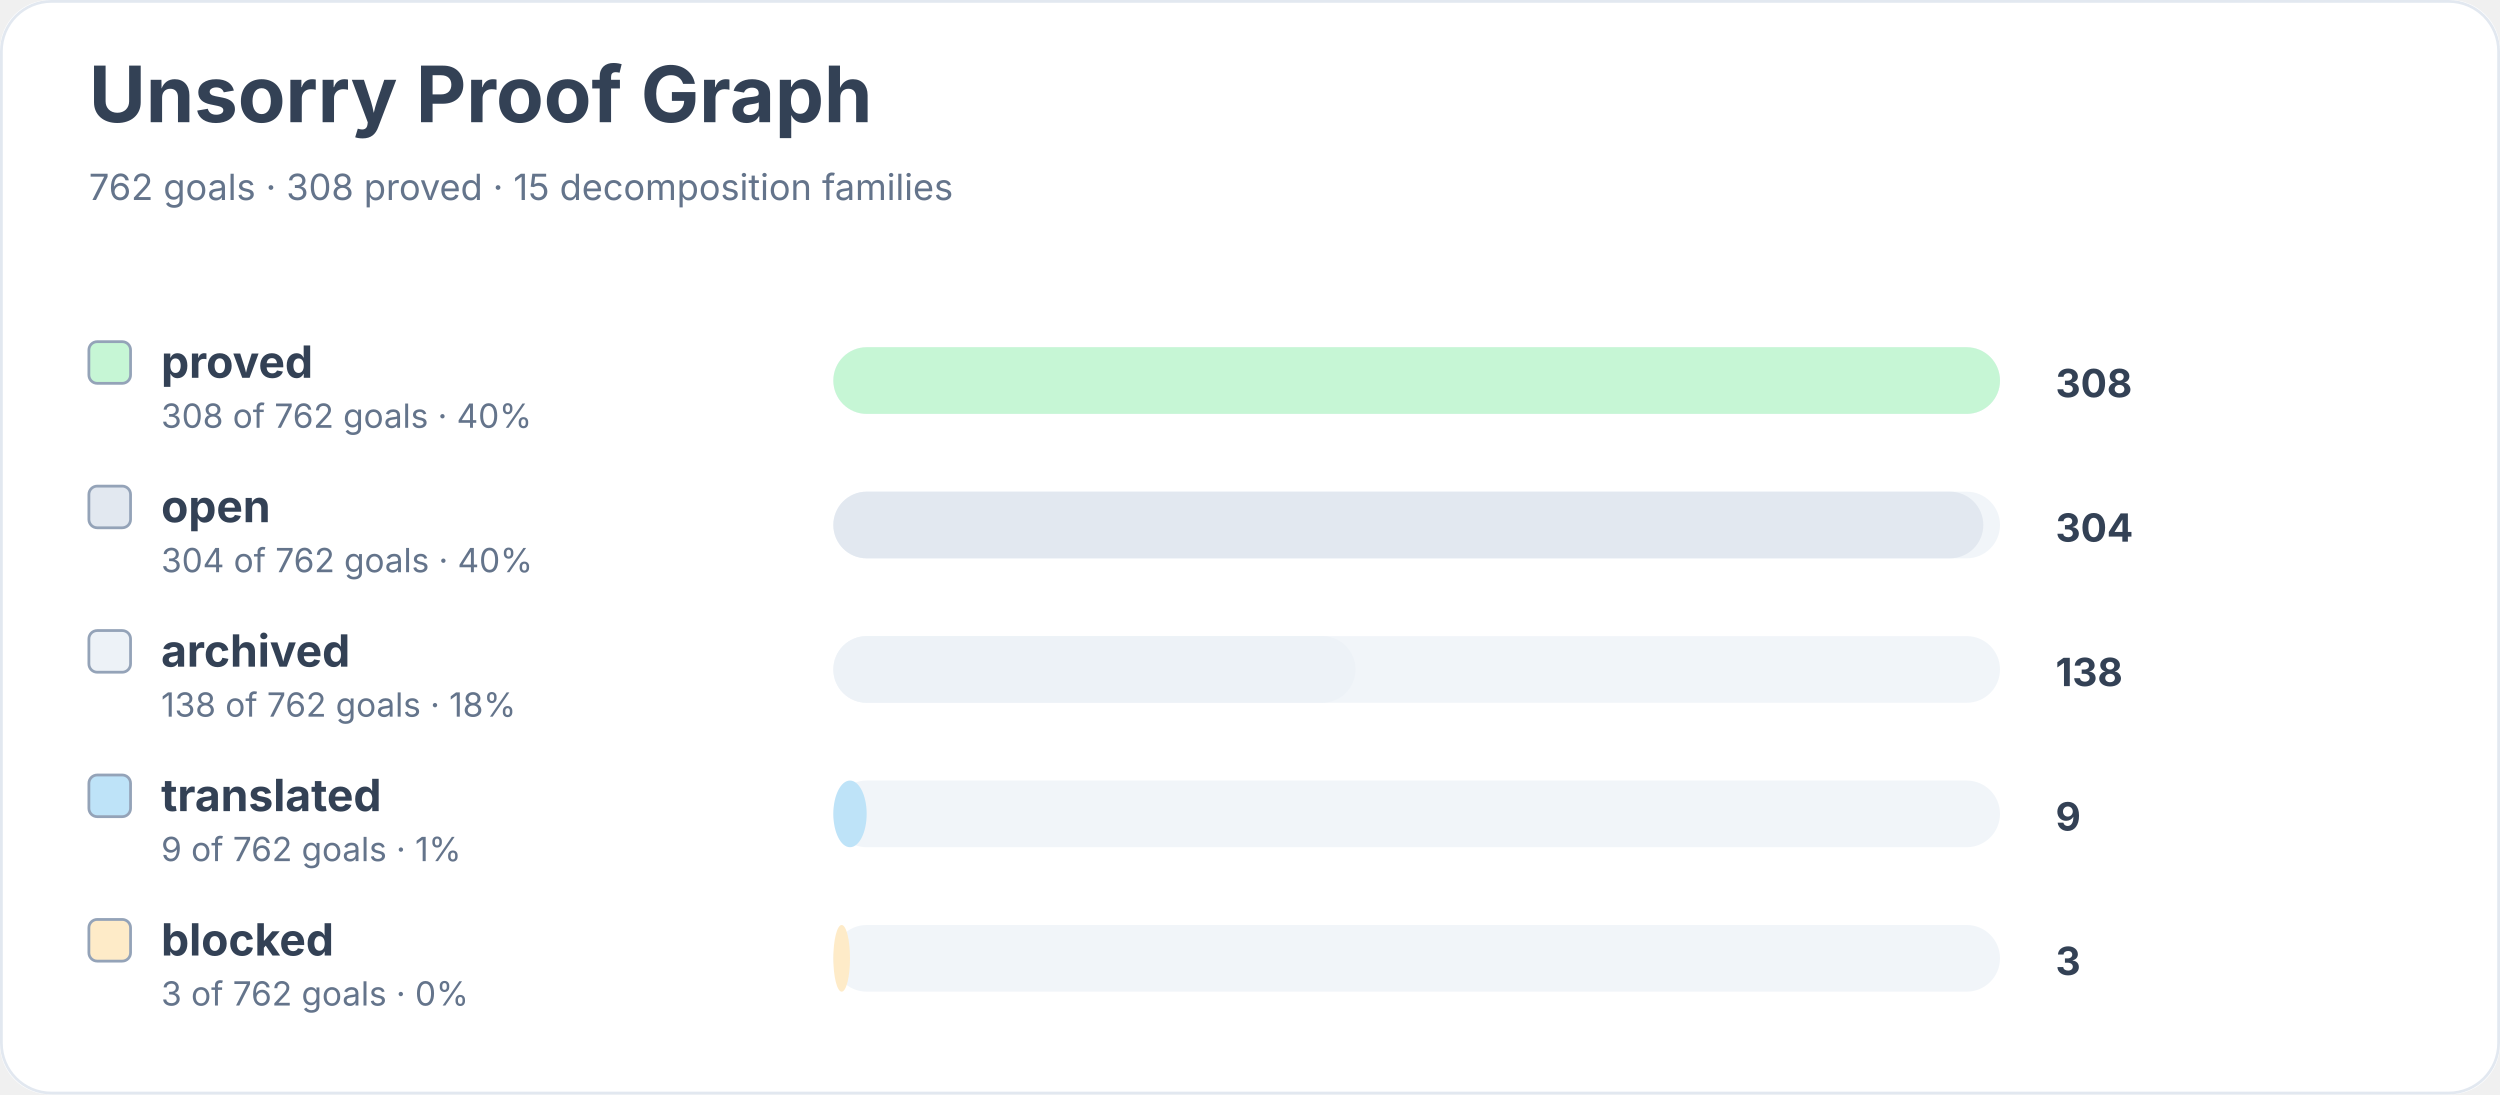
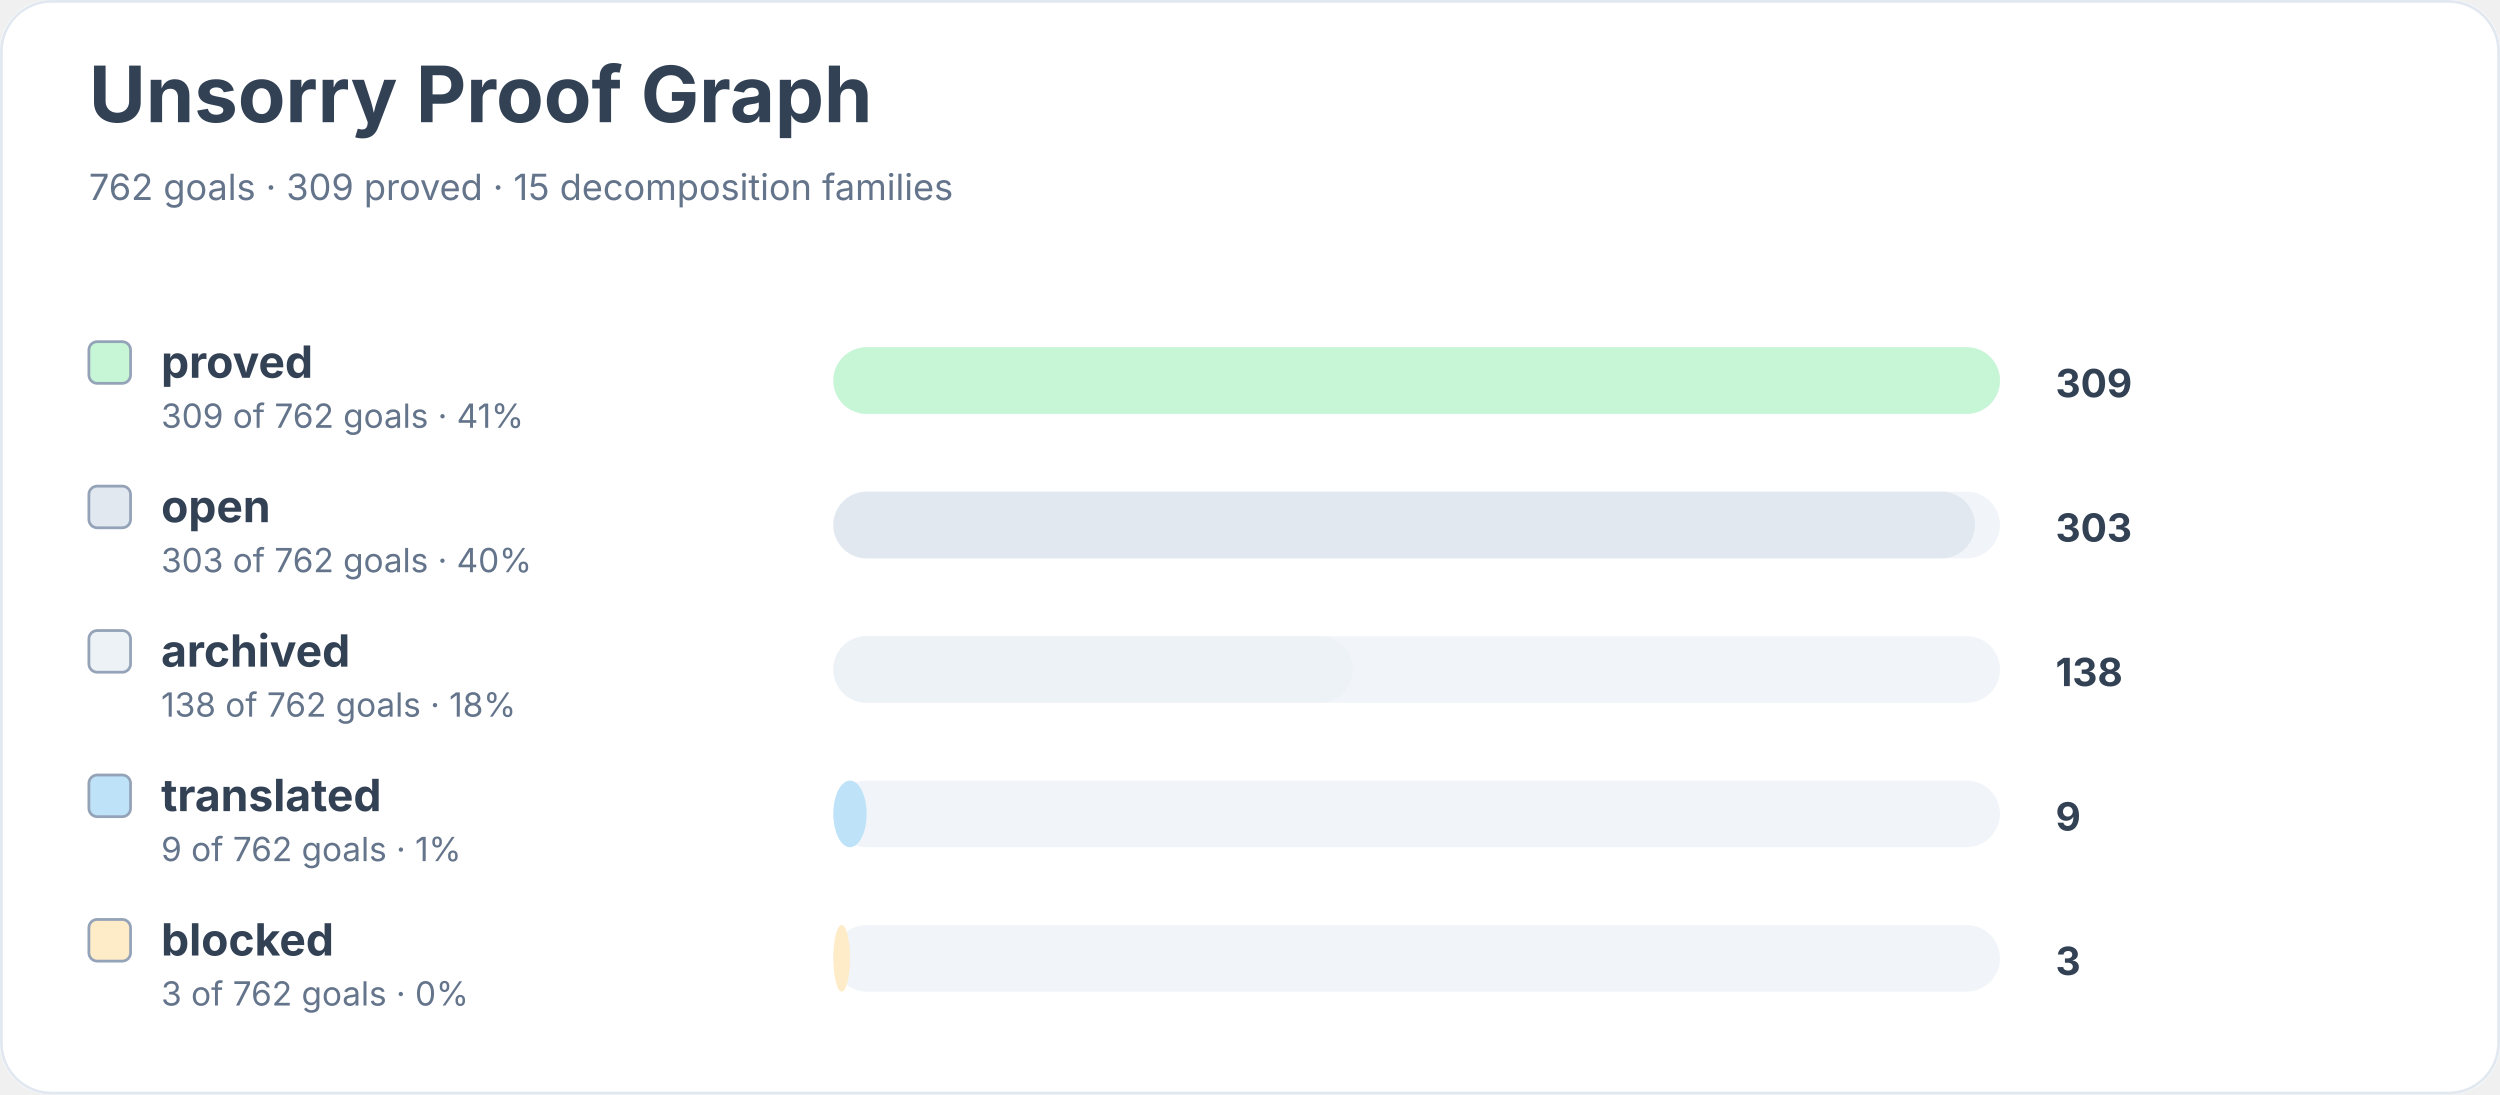
<svg xmlns="http://www.w3.org/2000/svg" width="900" height="394" viewBox="0 0 900 394" role="img" aria-labelledby="title desc">
  <rect width="900" height="100%" rx="18" fill="#ffffff" />
  <rect x="0.5" y="0.5" width="899" height="393" rx="18" fill="none" stroke="#e2e8f0" />
  <text x="32" y="44" font-family="Inter, system-ui, sans-serif" font-size="28" font-weight="700" fill="#334155">Unsorry Proof Graph</text>
-   <text x="32" y="72" font-family="Inter, system-ui, sans-serif" font-size="13" fill="#64748b">762 goals · 308 proved · 15 decomposition families</text>
+   <text x="32" y="72" font-family="Inter, system-ui, sans-serif" font-size="13" fill="#64748b">762 goals · 309 proved · 15 decomposition families</text>
  <rect x="32" y="123" width="15" height="15" rx="3" fill="#c6f6d5" stroke="#94a3b8" />
  <text x="58" y="136" font-family="Inter, system-ui, sans-serif" font-size="16" font-weight="650" fill="#334155">proved</text>
-   <text x="58" y="154" font-family="Inter, system-ui, sans-serif" font-size="12" fill="#64748b">308 of 762 goals · 40%</text>
+   <text x="58" y="154" font-family="Inter, system-ui, sans-serif" font-size="12" fill="#64748b">309 of 762 goals · 41%</text>
  <rect x="300" y="125" width="420" height="24" rx="12" fill="#f1f5f9" />
  <rect x="300" y="125" width="420" height="24" rx="12" fill="#c6f6d5" />
-   <text x="740" y="143" font-family="Inter, system-ui, sans-serif" font-size="14" font-weight="700" fill="#334155">308</text>
+   <text x="740" y="143" font-family="Inter, system-ui, sans-serif" font-size="14" font-weight="700" fill="#334155">309</text>
  <rect x="32" y="175" width="15" height="15" rx="3" fill="#e2e8f0" stroke="#94a3b8" />
  <text x="58" y="188" font-family="Inter, system-ui, sans-serif" font-size="16" font-weight="650" fill="#334155">open</text>
-   <text x="58" y="206" font-family="Inter, system-ui, sans-serif" font-size="12" fill="#64748b">304 of 762 goals · 40%</text>
+   <text x="58" y="206" font-family="Inter, system-ui, sans-serif" font-size="12" fill="#64748b">303 of 762 goals · 40%</text>
  <rect x="300" y="177" width="420" height="24" rx="12" fill="#f1f5f9" />
-   <rect x="300" y="177" width="414" height="24" rx="12" fill="#e2e8f0" />
-   <text x="740" y="195" font-family="Inter, system-ui, sans-serif" font-size="14" font-weight="700" fill="#334155">304</text>
+   <rect x="300" y="177" width="411" height="24" rx="12" fill="#e2e8f0" />
+   <text x="740" y="195" font-family="Inter, system-ui, sans-serif" font-size="14" font-weight="700" fill="#334155">303</text>
  <rect x="32" y="227" width="15" height="15" rx="3" fill="#edf2f7" stroke="#94a3b8" />
  <text x="58" y="240" font-family="Inter, system-ui, sans-serif" font-size="16" font-weight="650" fill="#334155">archived</text>
  <text x="58" y="258" font-family="Inter, system-ui, sans-serif" font-size="12" fill="#64748b">138 of 762 goals · 18%</text>
  <rect x="300" y="229" width="420" height="24" rx="12" fill="#f1f5f9" />
-   <rect x="300" y="229" width="188" height="24" rx="12" fill="#edf2f7" />
+   <rect x="300" y="229" width="187" height="24" rx="12" fill="#edf2f7" />
  <text x="740" y="247" font-family="Inter, system-ui, sans-serif" font-size="14" font-weight="700" fill="#334155">138</text>
  <rect x="32" y="279" width="15" height="15" rx="3" fill="#bee3f8" stroke="#94a3b8" />
  <text x="58" y="292" font-family="Inter, system-ui, sans-serif" font-size="16" font-weight="650" fill="#334155">translated</text>
  <text x="58" y="310" font-family="Inter, system-ui, sans-serif" font-size="12" fill="#64748b">9 of 762 goals · 1%</text>
  <rect x="300" y="281" width="420" height="24" rx="12" fill="#f1f5f9" />
  <rect x="300" y="281" width="12" height="24" rx="12" fill="#bee3f8" />
  <text x="740" y="299" font-family="Inter, system-ui, sans-serif" font-size="14" font-weight="700" fill="#334155">9</text>
  <rect x="32" y="331" width="15" height="15" rx="3" fill="#feebc8" stroke="#94a3b8" />
  <text x="58" y="344" font-family="Inter, system-ui, sans-serif" font-size="16" font-weight="650" fill="#334155">blocked</text>
  <text x="58" y="362" font-family="Inter, system-ui, sans-serif" font-size="12" fill="#64748b">3 of 762 goals · 0%</text>
  <rect x="300" y="333" width="420" height="24" rx="12" fill="#f1f5f9" />
  <rect x="300" y="333" width="6" height="24" rx="12" fill="#feebc8" />
  <text x="740" y="351" font-family="Inter, system-ui, sans-serif" font-size="14" font-weight="700" fill="#334155">3</text>
</svg>
